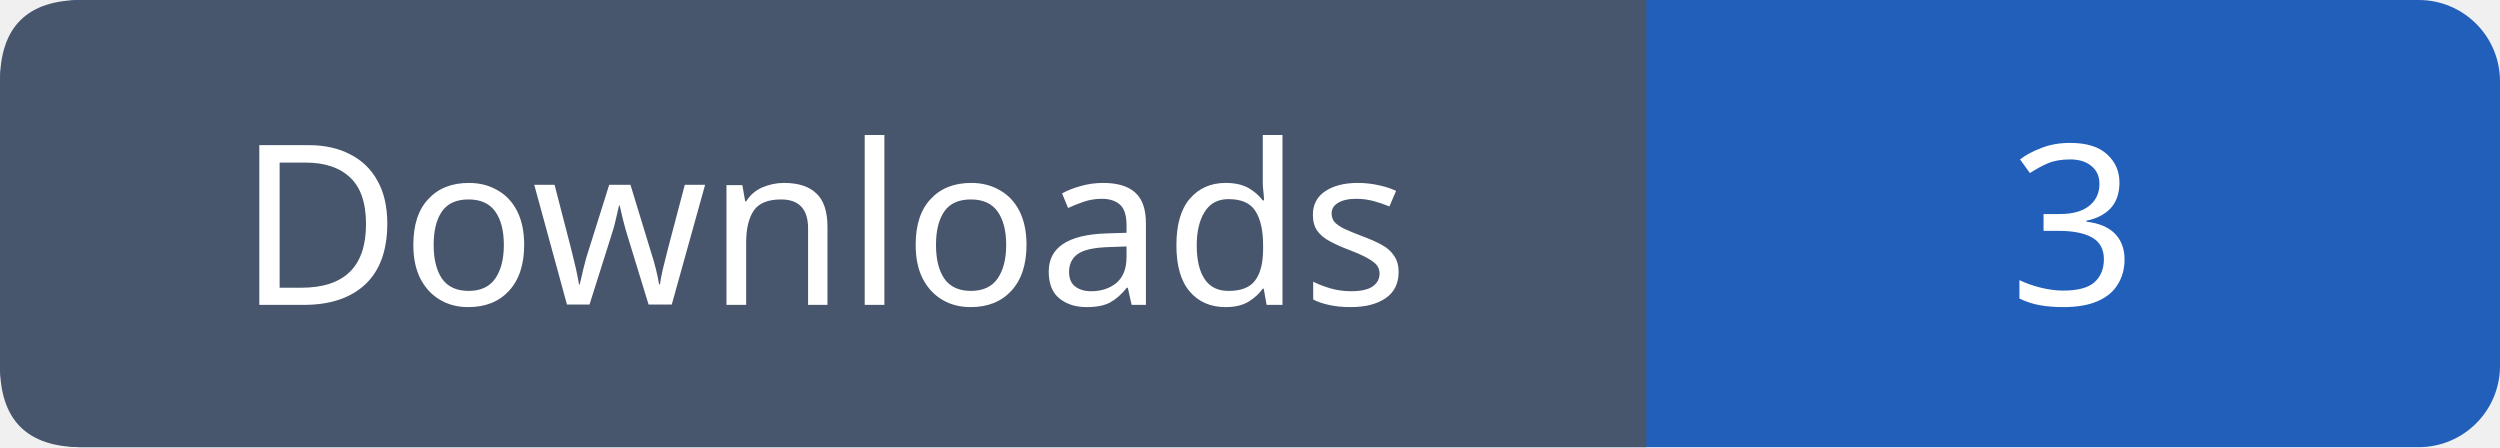
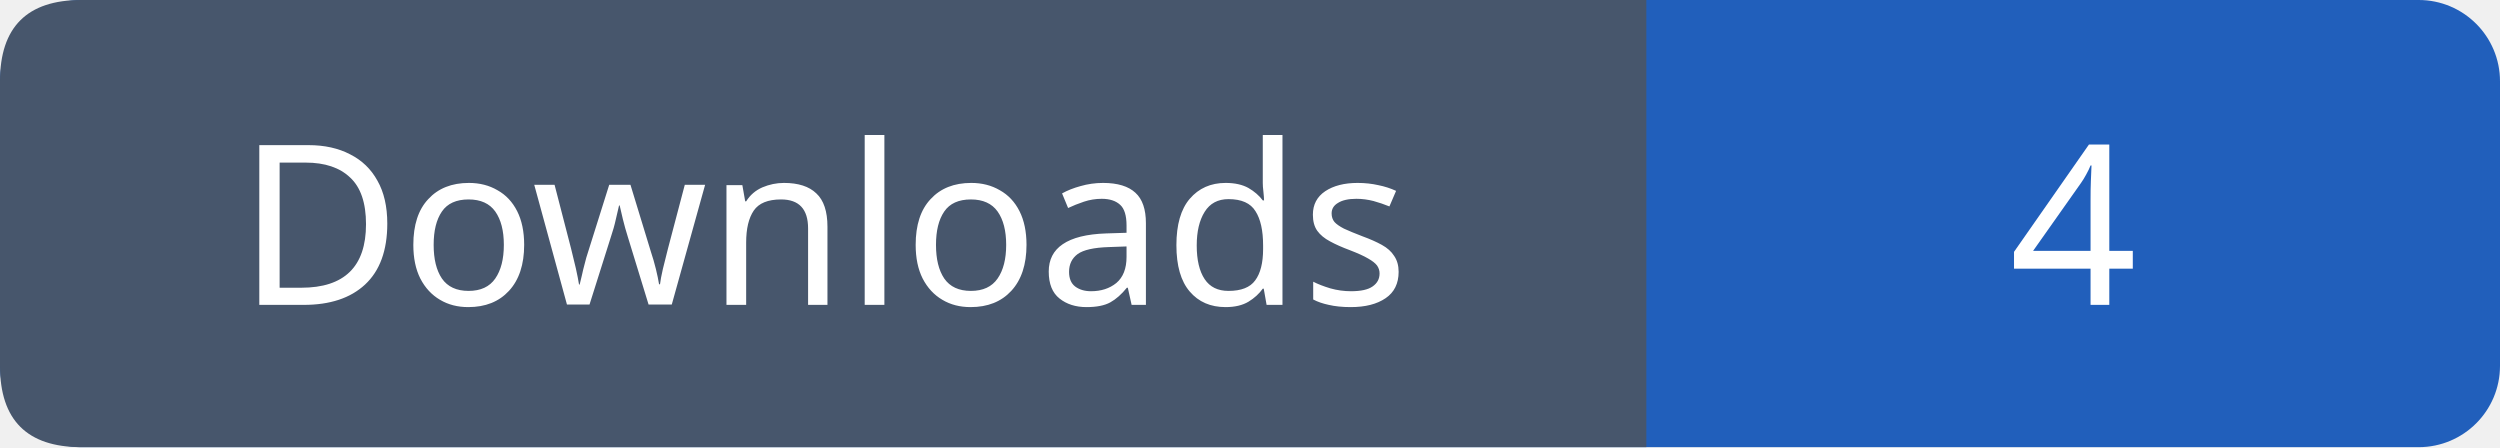
- <svg xmlns="http://www.w3.org/2000/svg" width="123" height="22" viewBox="0 0 123 22" role="img" aria-label="Downloads: 3">
+ <svg xmlns="http://www.w3.org/2000/svg" width="123" height="22" viewBox="0 0 123 22" role="img" aria-label="Downloads: 4">
  <rect width="123" height="22" rx="4" fill="#215fbb" />
  <path fill="#47566c" d="M4 0h77v22H4q-4 0-4-4V4q0-4 4-4" />
  <g font-family="Verdana,sans-serif" font-size="11" fill="white" text-anchor="middle">
    <text x="40.5" y="15">Downloads</text>
-     <text x="102.0" y="15">3</text>
+     <text x="102.0" y="15">4</text>
  </g>
</svg>
